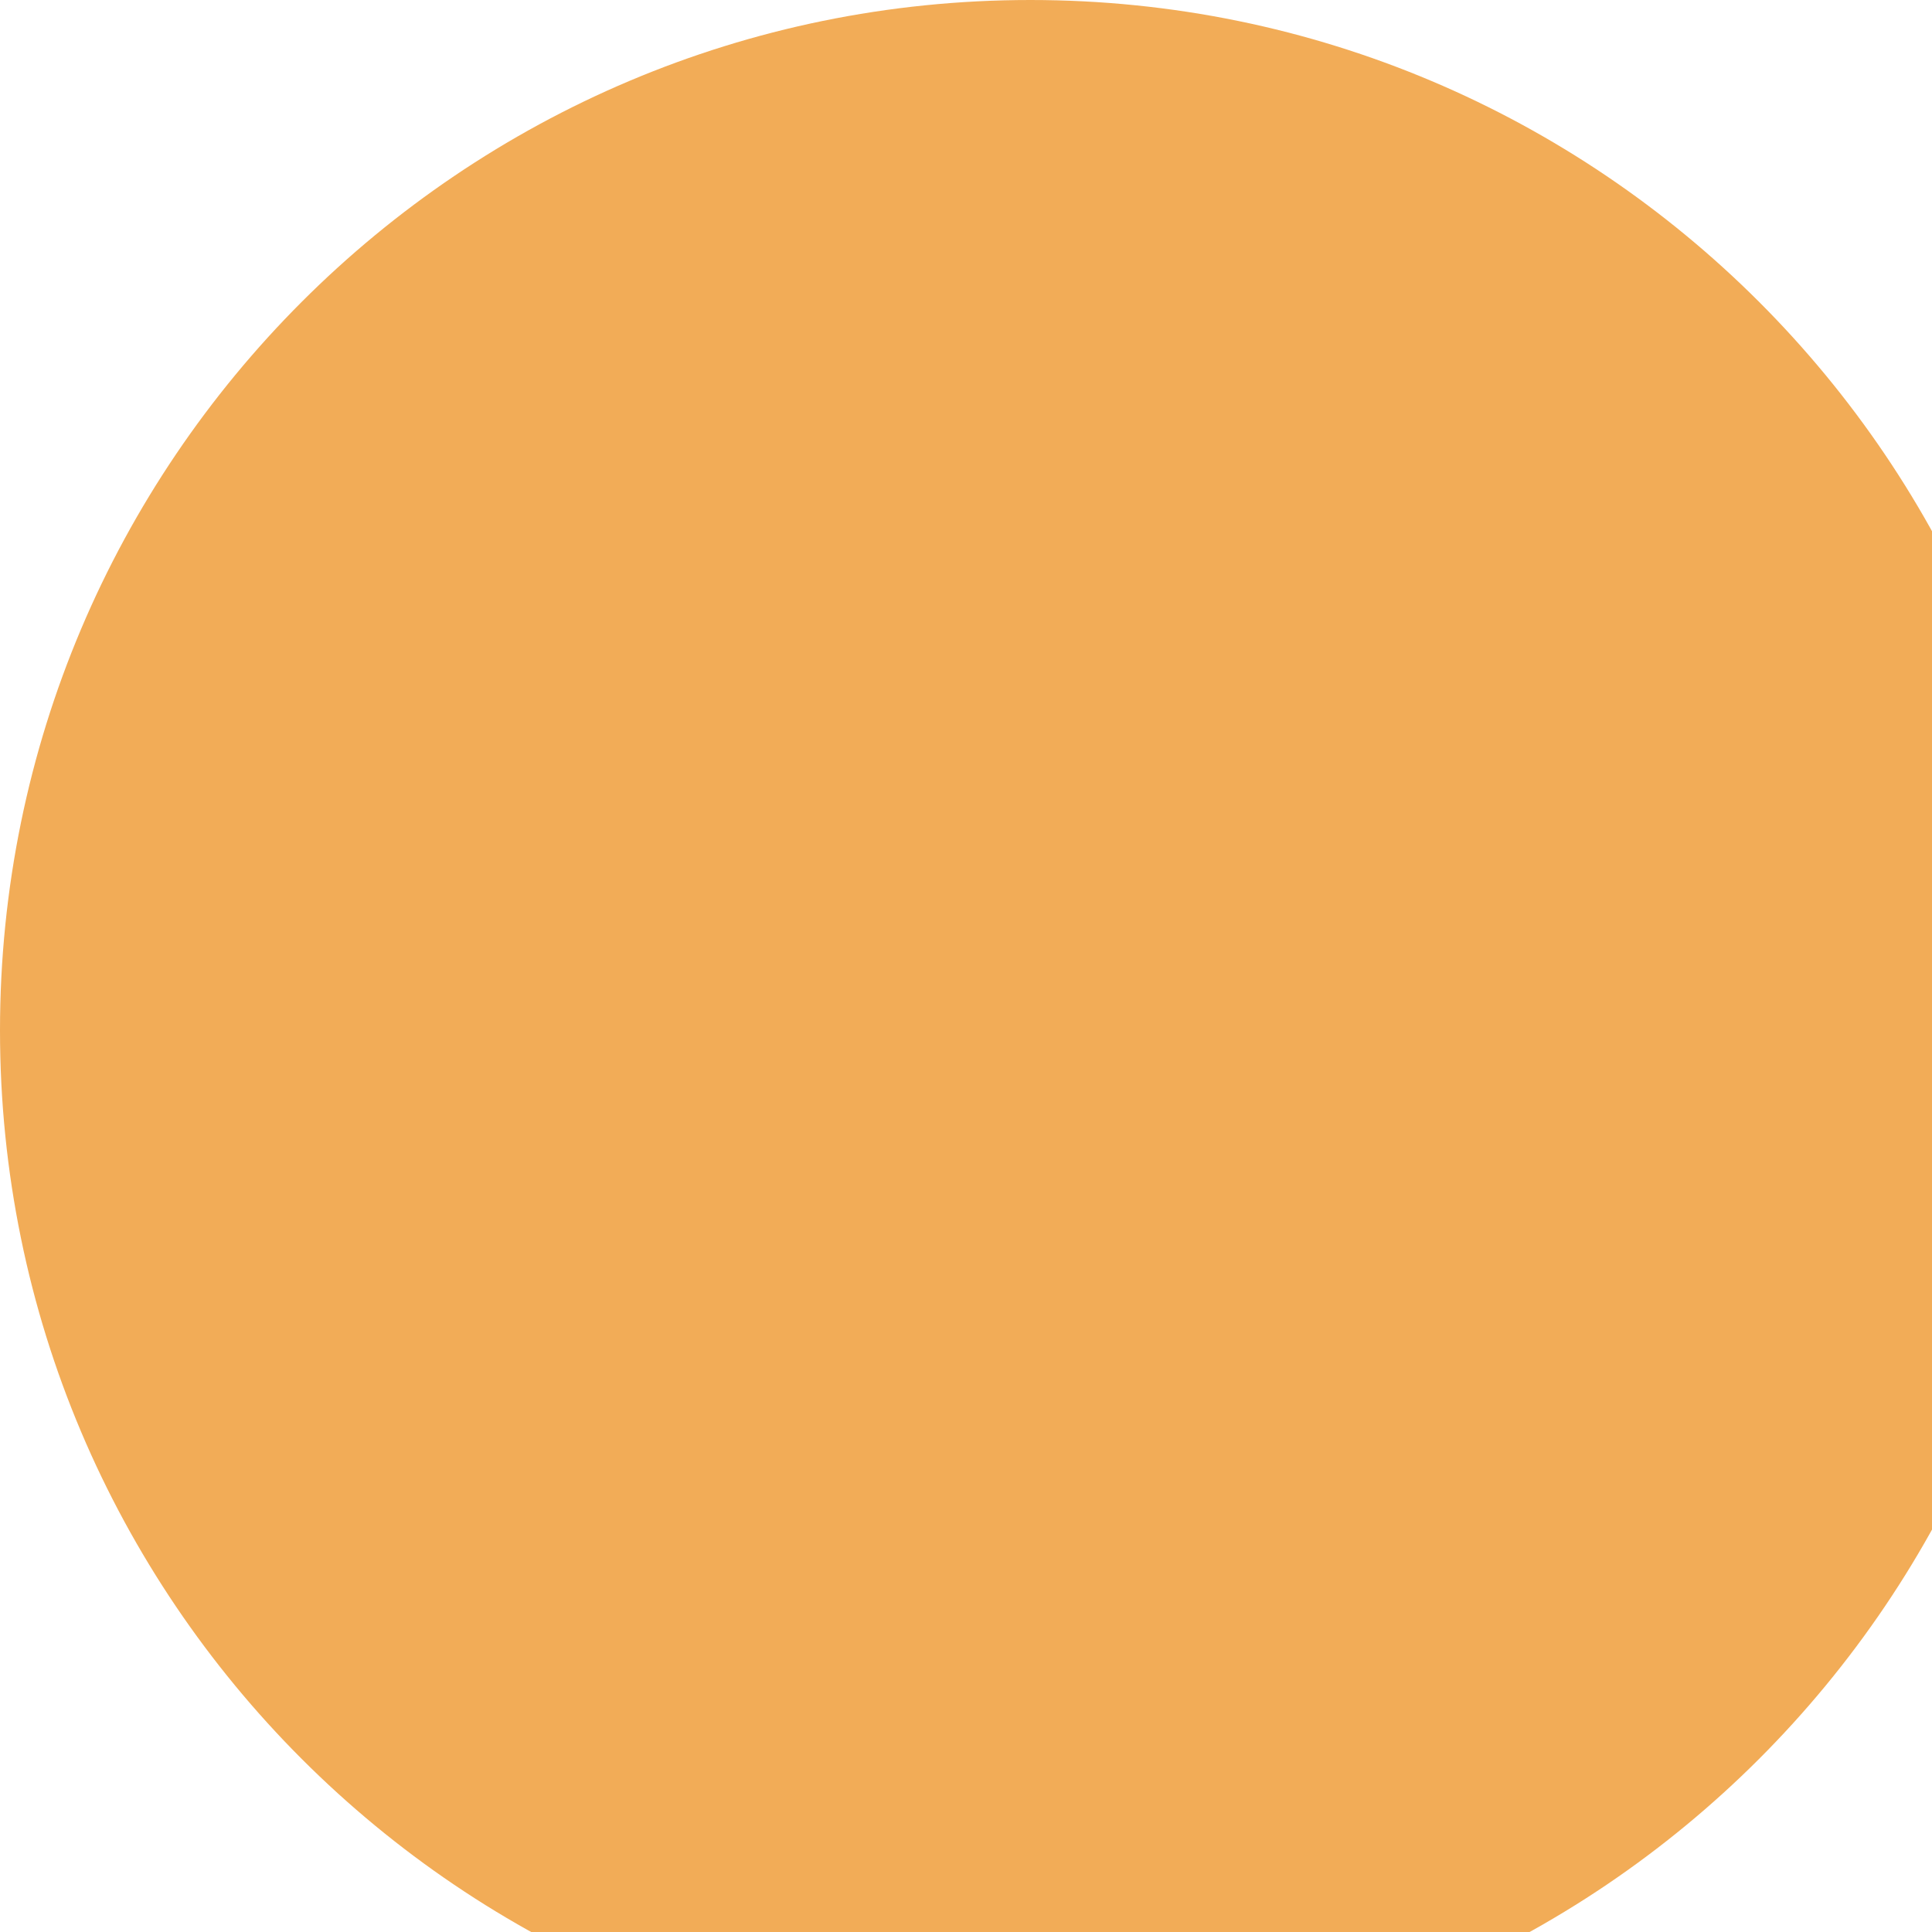
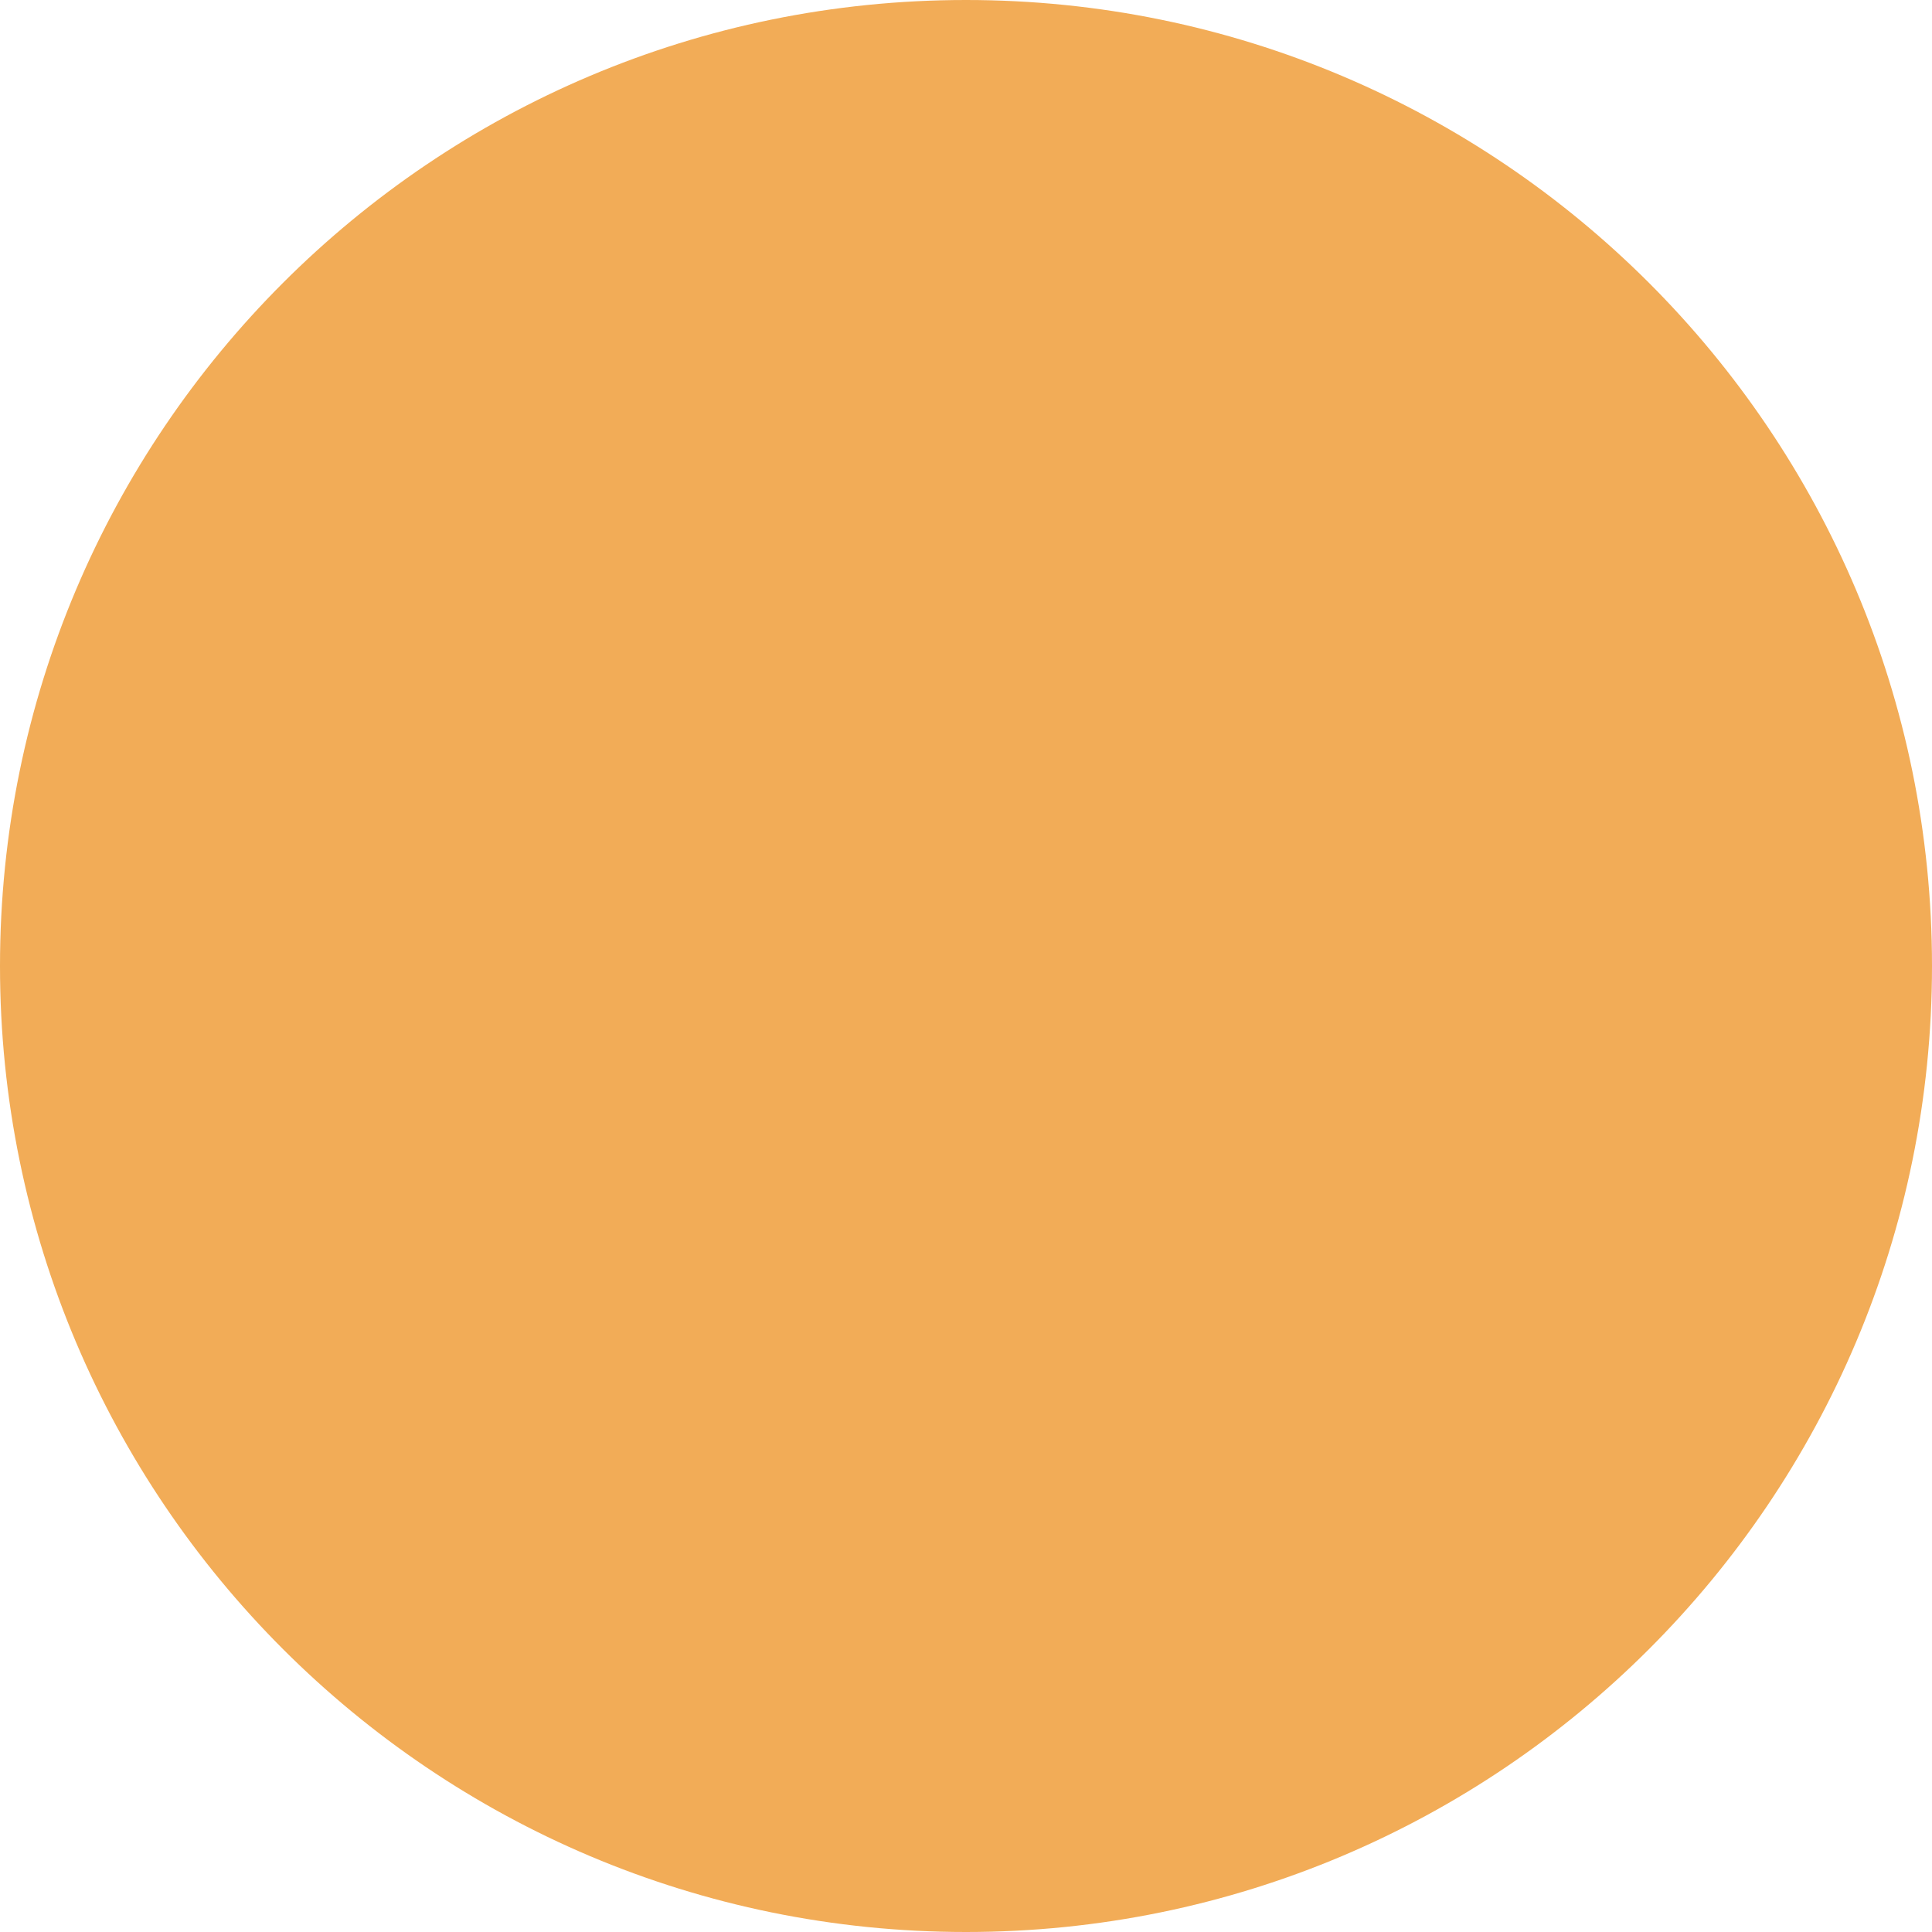
- <svg xmlns="http://www.w3.org/2000/svg" width="240" height="240" viewBox="0 0 480 480" fill="none">
+ <svg xmlns="http://www.w3.org/2000/svg" width="512" height="512" viewBox="0 0 512 512" fill="none">
  <circle cx="256" cy="256" r="256" fill="#F2AC57" />
</svg>
